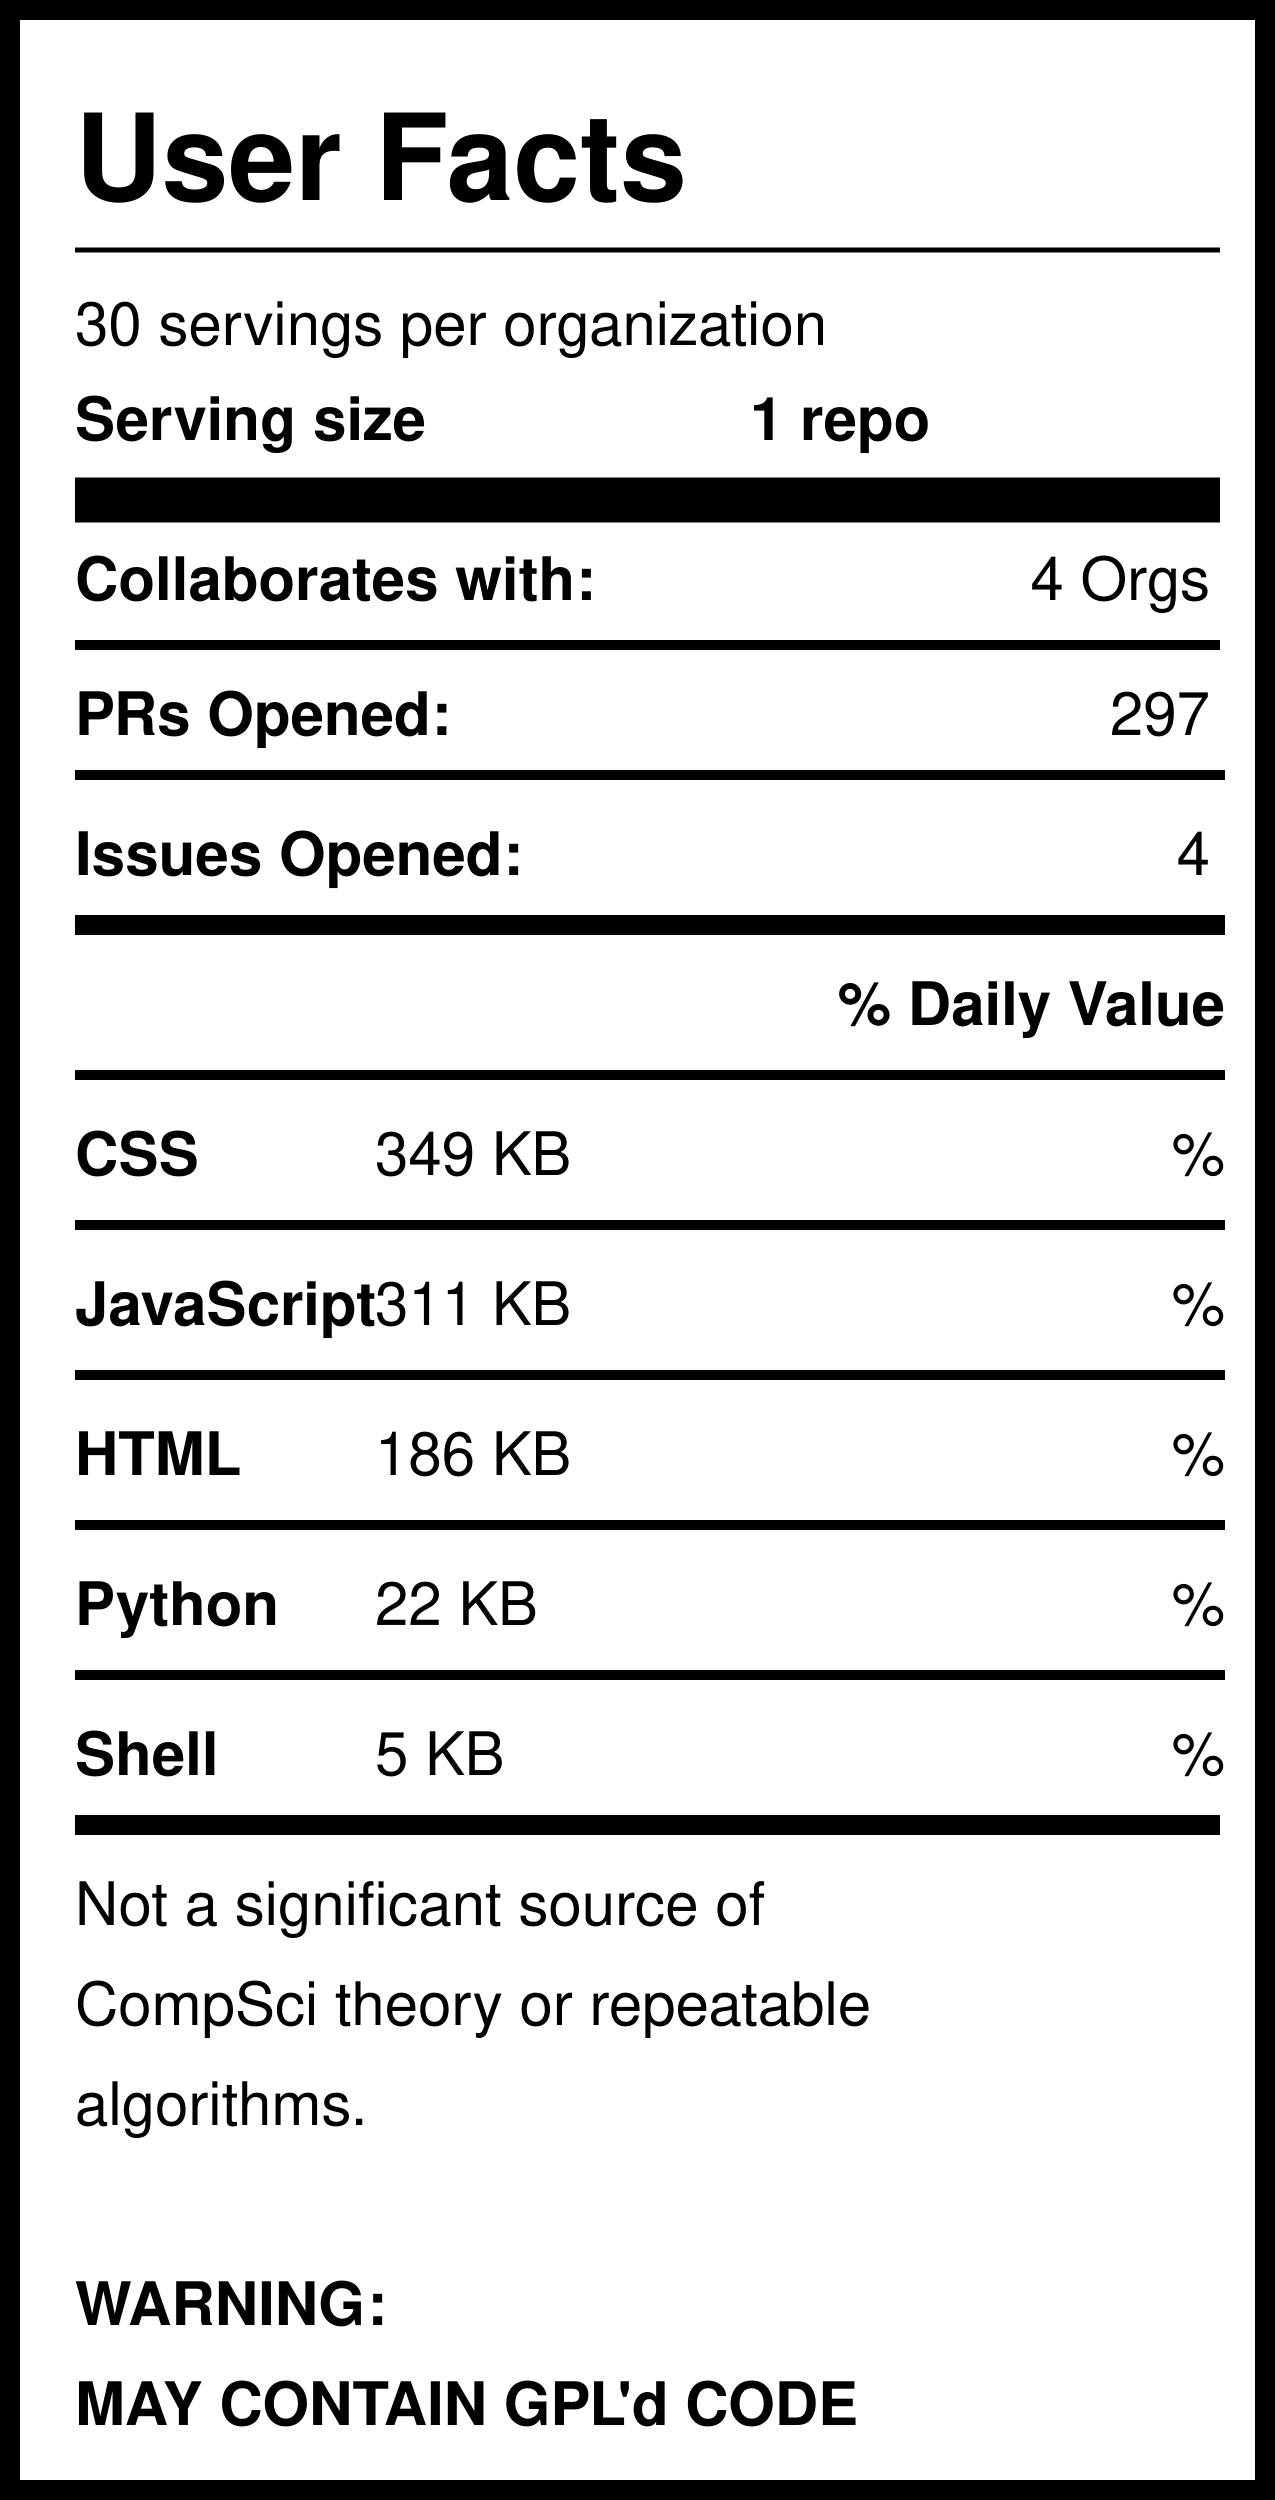
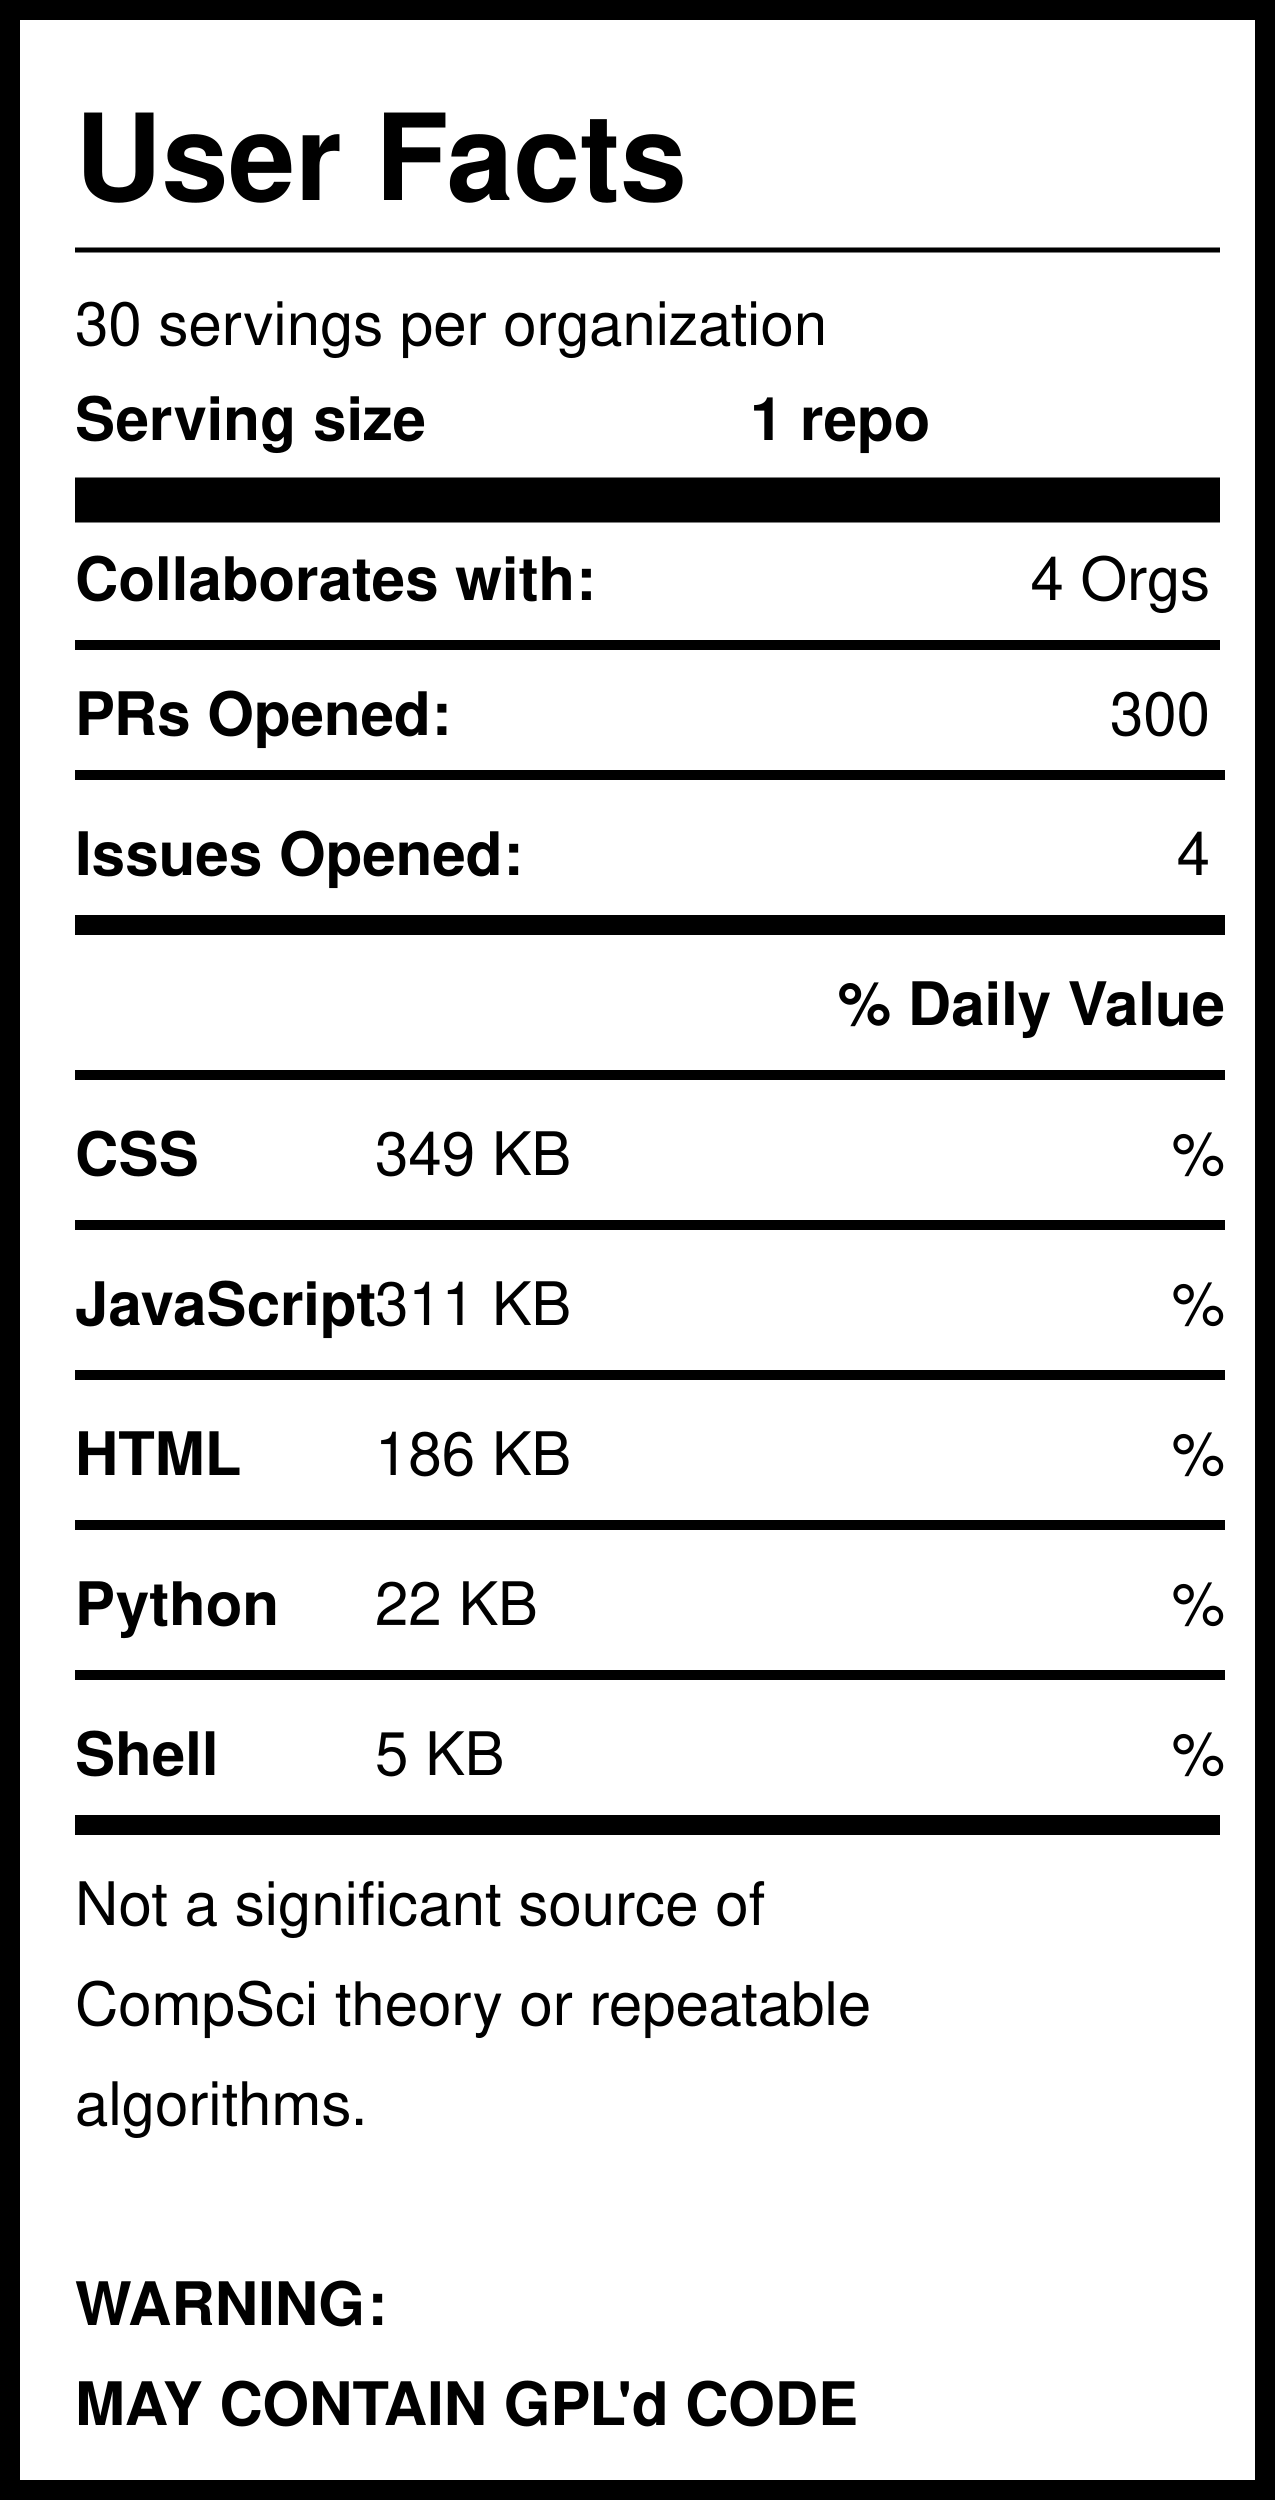
<svg xmlns="http://www.w3.org/2000/svg" version="1.1" width="255" height="500" style="background: white">
  <svg width="255" height="500">
    <rect width="255" height="500" style="fill:rgb(255,255,255);stroke-width:8;stroke:rgb(0,0,0)" />
    <text x="15" y="40" font-family="Helvetica" font-weight="bold" font-size="2em">User Facts</text>
    <line x1="15" y1="50" x2="244" y2="50" style="stroke:rgb(0,0,0);stroke-width:1" />
    <text x="15" y="69" font-family="Helvetica" lengthAdjust="spacingAndGlyphs">30 servings per organization</text>
    <text x="15" y="88" font-family="Helvetica" font-weight="bold" lengthAdjust="spacingAndGlyphs">Serving size</text>
    <text x="150" y="88" font-family="Helvetica" font-weight="bold" lengthAdjust="spacingAndGlyphs">1 repo</text>
    <line x1="15" y1="100" x2="244" y2="100" style="stroke:rgb(0,0,0);stroke-width:9" />
    <text x="15" y="120" font-family="Helvetica" font-weight="bold" lengthAdjust="spacingAndGlyphs">Collaborates with:</text>
    <text x="242" y="120" font-family="Helvetica" text-anchor="end" lengthAdjust="spacingAndGlyphs">4 Orgs</text>
    <line x1="15" y1="129" x2="244" y2="129" style="stroke:rgb(0,0,0);stroke-width:2" />
    <text x="15" y="147" font-family="Helvetica" font-weight="bold" lengthAdjust="spacingAndGlyphs">PRs Opened:</text>
-     <text x="242" y="147" font-family="Helvetica" text-anchor="end" lengthAdjust="spacingAndGlyphs">297</text>
+     <text x="242" y="147" font-family="Helvetica" text-anchor="end" lengthAdjust="spacingAndGlyphs">300</text>
    <text x="15" y="175" font-family="Helvetica" font-weight="bold" lengthAdjust="spacingAndGlyphs">Issues Opened:</text>
    <text x="242" y="175" font-family="Helvetica" lengthAdjust="spacingAndGlyphs" text-anchor="end">4</text>
    <line x1="15" y1="185" x2="245" y2="185" style="stroke:rgb(0,0,0);stroke-width:4" />
    <line x1="15" y1="155" x2="245" y2="155" style="stroke:rgb(0,0,0);stroke-width:2" />
    <text x="245" y="205" font-family="Helvetica" font-weight="bold" text-anchor="end" lengthAdjust="spacingAndGlyphs">% Daily Value</text>
    <line x1="15" y1="215" x2="245" y2="215" style="stroke:rgb(0,0,0);stroke-width:2" />
    <text x="15" y="235" font-family="Helvetica" font-weight="bold" lengthAdjust="spacingAndGlyphs">CSS</text>
    <text x="75" y="235" font-family="Helvetica" lengthAdjust="spacingAndGlyphs">349 KB</text>
    <text x="245" y="235" font-family="Helvetica" lengthAdjust="spacingAndGlyphs" text-anchor="end">%</text>
    <line x1="15" y1="245" x2="245" y2="245" style="stroke:rgb(0,0,0);stroke-width:2" />
    <text x="15" y="265" font-family="Helvetica" font-weight="bold" lengthAdjust="spacingAndGlyphs">JavaScript</text>
    <text x="75" y="265" font-family="Helvetica" lengthAdjust="spacingAndGlyphs">311 KB</text>
    <text x="245" y="265" font-family="Helvetica" lengthAdjust="spacingAndGlyphs" text-anchor="end">%</text>
    <line x1="15" y1="275" x2="245" y2="275" style="stroke:rgb(0,0,0);stroke-width:2" />
    <text x="15" y="295" font-family="Helvetica" font-weight="bold" lengthAdjust="spacingAndGlyphs">HTML</text>
    <text x="75" y="295" font-family="Helvetica" lengthAdjust="spacingAndGlyphs">186 KB</text>
    <text x="245" y="295" font-family="Helvetica" lengthAdjust="spacingAndGlyphs" text-anchor="end">%</text>
    <line x1="15" y1="305" x2="245" y2="305" style="stroke:rgb(0,0,0);stroke-width:2" />
    <text x="15" y="325" font-family="Helvetica" font-weight="bold" lengthAdjust="spacingAndGlyphs">Python</text>
    <text x="75" y="325" font-family="Helvetica" lengthAdjust="spacingAndGlyphs">22 KB</text>
    <text x="245" y="325" font-family="Helvetica" lengthAdjust="spacingAndGlyphs" text-anchor="end">%</text>
    <line x1="15" y1="335" x2="245" y2="335" style="stroke:rgb(0,0,0);stroke-width:2" />
    <text x="15" y="355" font-family="Helvetica" font-weight="bold" lengthAdjust="spacingAndGlyphs">Shell</text>
    <text x="75" y="355" font-family="Helvetica" lengthAdjust="spacingAndGlyphs">5 KB</text>
    <text x="245" y="355" font-family="Helvetica" lengthAdjust="spacingAndGlyphs" text-anchor="end">%</text>
    <line x1="15" y1="365" x2="244" y2="365" style="stroke:rgb(0,0,0);stroke-width:4" />
    <text id="Warning1" x="15" y="385" font-family="Helvetica" lengthAdjust="spacingAndGlyphs">Not a significant source of </text>
    <text id="Warning2" x="15" y="405" font-family="Helvetica" lengthAdjust="spacingAndGlyphs">CompSci theory or repeatable</text>
    <text id="Warning3" x="15" y="425" font-family="Helvetica" lengthAdjust="spacingAndGlyphs">algorithms. </text>
    <text id="GPL1" x="15" y="465" font-family="Helvetica" font-weight="bold" lengthAdjust="spacingAndGlyphs">WARNING:</text>
    <text id="GPL2" x="15" y="485" font-family="Helvetica" font-weight="bold" lengthAdjust="spacingAndGlyphs">MAY CONTAIN GPL'd CODE</text>
  </svg>
</svg>
